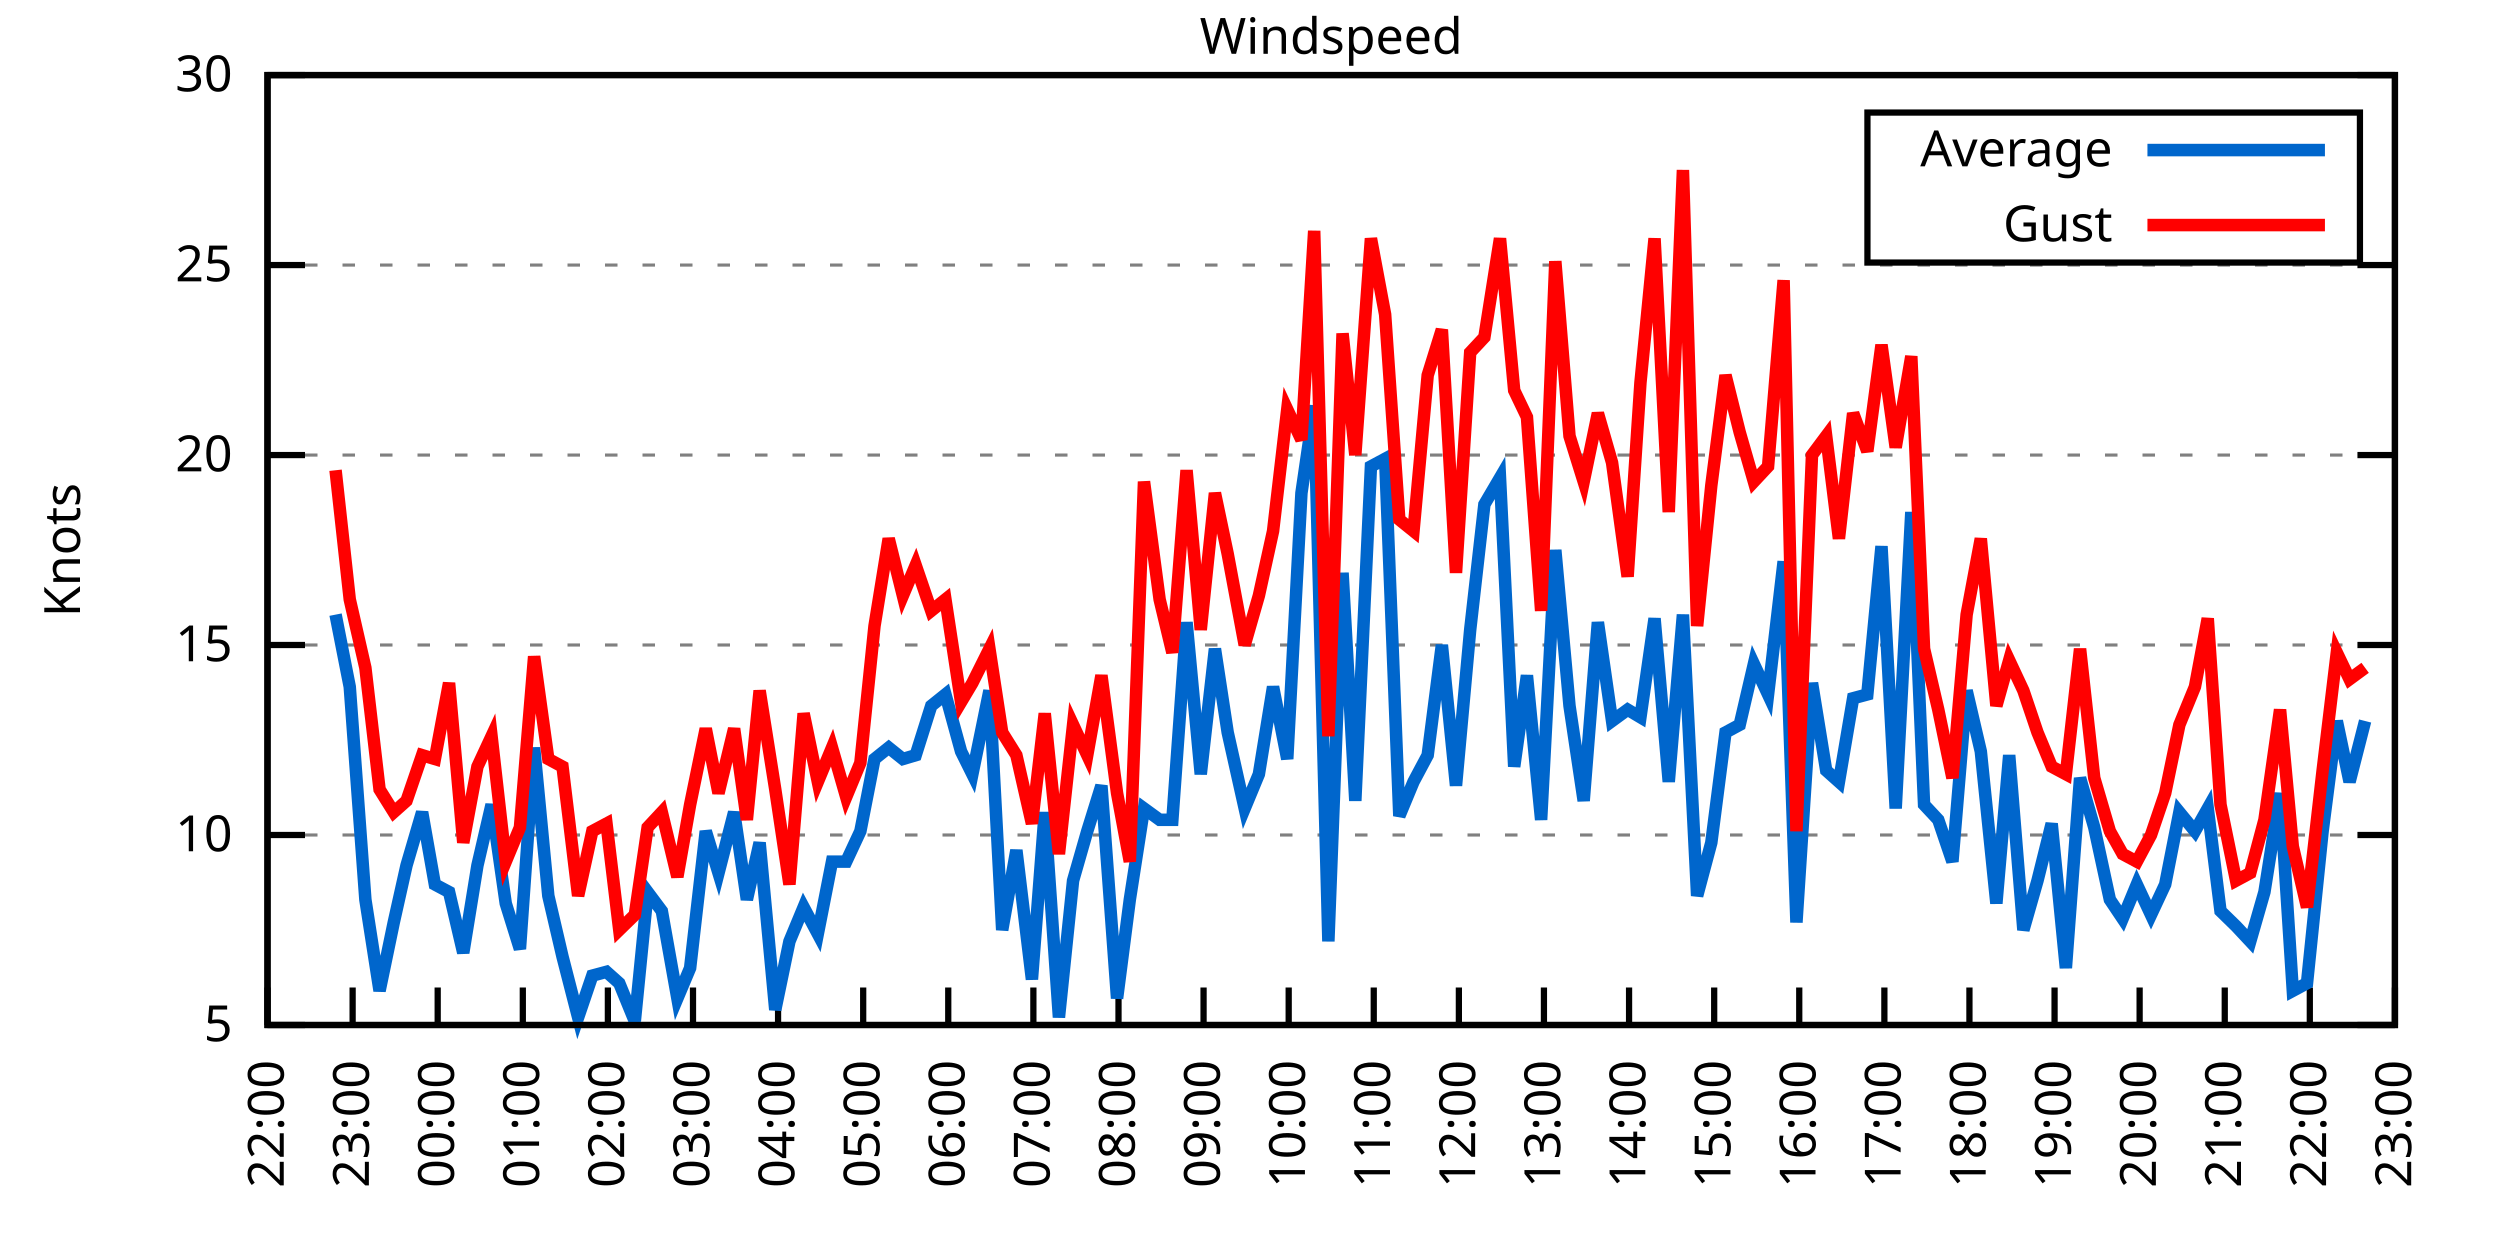
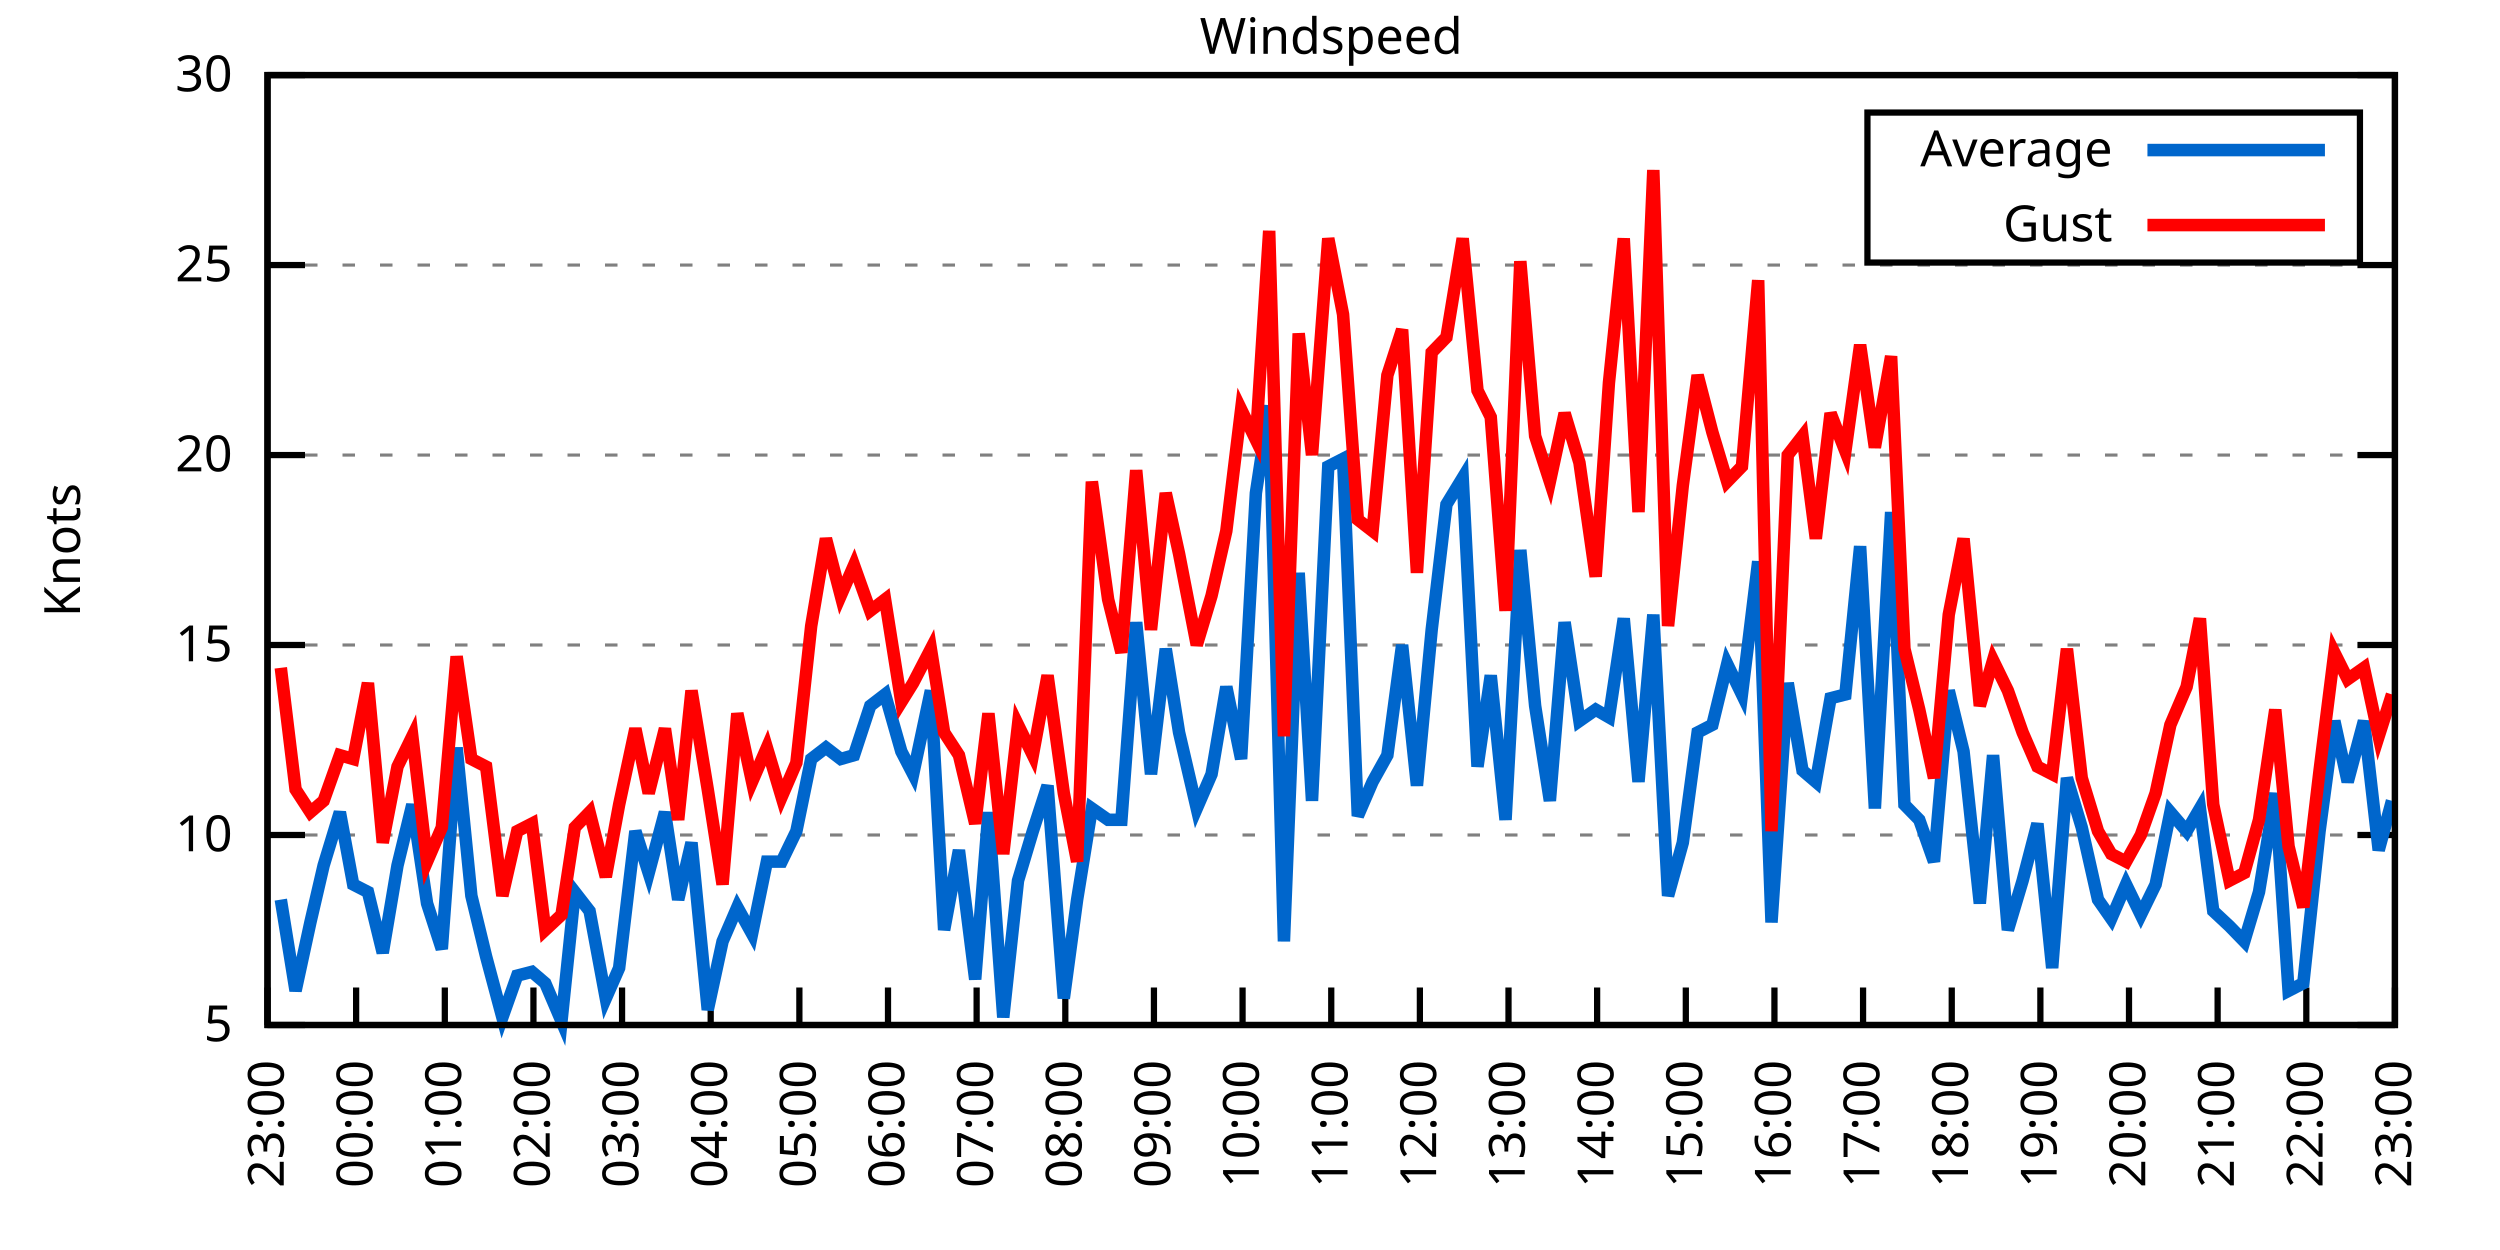
<svg xmlns="http://www.w3.org/2000/svg" xmlns:xlink="http://www.w3.org/1999/xlink" width="400" height="200" viewBox="0 0 400 200">
  <g id="gnuplot_canvas">
    <rect x="0" y="0" width="400" height="200" fill="none" />
    <defs>
      <circle id="gpDot" r="0.5" stroke-width="0.5" stroke="currentColor" />
      <path id="gpPt0" stroke-width="0.333" stroke="currentColor" d="M-1,0 h2 M0,-1 v2" />
      <path id="gpPt1" stroke-width="0.333" stroke="currentColor" d="M-1,-1 L1,1 M1,-1 L-1,1" />
      <path id="gpPt2" stroke-width="0.333" stroke="currentColor" d="M-1,0 L1,0 M0,-1 L0,1 M-1,-1 L1,1 M-1,1 L1,-1" />
      <rect id="gpPt3" stroke-width="0.333" stroke="currentColor" x="-1" y="-1" width="2" height="2" />
      <rect id="gpPt4" stroke-width="0.333" stroke="currentColor" fill="currentColor" x="-1" y="-1" width="2" height="2" />
      <circle id="gpPt5" stroke-width="0.333" stroke="currentColor" cx="0" cy="0" r="1" />
      <use xlink:href="#gpPt5" id="gpPt6" fill="currentColor" stroke="none" />
      <path id="gpPt7" stroke-width="0.333" stroke="currentColor" d="M0,-1.33 L-1.33,0.67 L1.33,0.67 z" />
      <use xlink:href="#gpPt7" id="gpPt8" fill="currentColor" stroke="none" />
      <use xlink:href="#gpPt7" id="gpPt9" stroke="currentColor" transform="rotate(180)" />
      <use xlink:href="#gpPt9" id="gpPt10" fill="currentColor" stroke="none" />
      <use xlink:href="#gpPt3" id="gpPt11" stroke="currentColor" transform="rotate(45)" />
      <use xlink:href="#gpPt11" id="gpPt12" fill="currentColor" stroke="none" />
      <path id="gpPt13" stroke-width="0.333" stroke="currentColor" d="M0,1.330 L1.265,0.411 L0.782,-1.067 L-0.782,-1.076 L-1.265,0.411 z" />
      <use xlink:href="#gpPt13" id="gpPt14" fill="currentColor" stroke="none" />
      <filter id="textbox" filterUnits="objectBoundingBox" x="0" y="0" height="1" width="1">
        <feFlood flood-color="white" flood-opacity="1" result="bgnd" />
        <feComposite in="SourceGraphic" in2="bgnd" operator="atop" />
      </filter>
      <filter id="greybox" filterUnits="objectBoundingBox" x="0" y="0" height="1" width="1">
        <feFlood flood-color="lightgrey" flood-opacity="1" result="grey" />
        <feComposite in="SourceGraphic" in2="grey" operator="atop" />
      </filter>
    </defs>
    <g fill="none" color="white" stroke="currentColor" stroke-width="1.00" stroke-linecap="butt" stroke-linejoin="miter">
</g>
    <g fill="none" color="black" stroke="currentColor" stroke-width="1.00" stroke-linecap="butt" stroke-linejoin="miter">
      <g stroke="none" shape-rendering="crispEdges">
        <polygon fill="rgb(255, 255, 255)" points="42.80,164.00 383.18,164.00 383.18,12.02 42.80,12.02 " />
      </g>
    </g>
    <g fill="none" color="black" stroke="currentColor" stroke-width="1.00" stroke-linecap="butt" stroke-linejoin="miter">
</g>
    <g fill="none" color="black" stroke="black" stroke-width="0.50" stroke-linecap="butt" stroke-linejoin="miter">
</g>
    <g fill="none" color="gray" stroke="currentColor" stroke-width="0.50" stroke-linecap="butt" stroke-linejoin="miter">
      <path stroke="gray" stroke-dasharray="2,4" class="gridline" d="M42.80,164.00 L383.19,164.00  " />
    </g>
    <g fill="none" color="gray" stroke="gray" stroke-width="1.00" stroke-linecap="butt" stroke-linejoin="miter">
</g>
    <g fill="none" color="black" stroke="currentColor" stroke-width="1.00" stroke-linecap="butt" stroke-linejoin="miter">
      <path stroke="black" d="M42.80,164.00 L48.80,164.00 M383.19,164.00 L377.19,164.00  " />
      <g transform="translate(37.20,166.60)" stroke="none" fill="black" font-family="Sans" font-size="8.00" text-anchor="end">
        <text>
          <tspan font-family="Sans"> 5</tspan>
        </text>
      </g>
    </g>
    <g fill="none" color="black" stroke="currentColor" stroke-width="1.00" stroke-linecap="butt" stroke-linejoin="miter">
</g>
    <g fill="none" color="black" stroke="black" stroke-width="0.50" stroke-linecap="butt" stroke-linejoin="miter">
</g>
    <g fill="none" color="gray" stroke="currentColor" stroke-width="0.50" stroke-linecap="butt" stroke-linejoin="miter">
      <path stroke="gray" stroke-dasharray="2,4" class="gridline" d="M42.80,133.60 L383.19,133.60  " />
    </g>
    <g fill="none" color="gray" stroke="gray" stroke-width="1.00" stroke-linecap="butt" stroke-linejoin="miter">
</g>
    <g fill="none" color="black" stroke="currentColor" stroke-width="1.00" stroke-linecap="butt" stroke-linejoin="miter">
      <path stroke="black" d="M42.80,133.60 L48.80,133.60 M383.19,133.60 L377.19,133.60  " />
      <g transform="translate(37.20,136.20)" stroke="none" fill="black" font-family="Sans" font-size="8.00" text-anchor="end">
        <text>
          <tspan font-family="Sans"> 10</tspan>
        </text>
      </g>
    </g>
    <g fill="none" color="black" stroke="currentColor" stroke-width="1.00" stroke-linecap="butt" stroke-linejoin="miter">
</g>
    <g fill="none" color="black" stroke="black" stroke-width="0.50" stroke-linecap="butt" stroke-linejoin="miter">
</g>
    <g fill="none" color="gray" stroke="currentColor" stroke-width="0.50" stroke-linecap="butt" stroke-linejoin="miter">
      <path stroke="gray" stroke-dasharray="2,4" class="gridline" d="M42.80,103.20 L383.19,103.20  " />
    </g>
    <g fill="none" color="gray" stroke="gray" stroke-width="1.00" stroke-linecap="butt" stroke-linejoin="miter">
</g>
    <g fill="none" color="black" stroke="currentColor" stroke-width="1.00" stroke-linecap="butt" stroke-linejoin="miter">
      <path stroke="black" d="M42.80,103.20 L48.80,103.20 M383.19,103.20 L377.19,103.20  " />
      <g transform="translate(37.20,105.80)" stroke="none" fill="black" font-family="Sans" font-size="8.00" text-anchor="end">
        <text>
          <tspan font-family="Sans"> 15</tspan>
        </text>
      </g>
    </g>
    <g fill="none" color="black" stroke="currentColor" stroke-width="1.00" stroke-linecap="butt" stroke-linejoin="miter">
</g>
    <g fill="none" color="black" stroke="black" stroke-width="0.50" stroke-linecap="butt" stroke-linejoin="miter">
</g>
    <g fill="none" color="gray" stroke="currentColor" stroke-width="0.50" stroke-linecap="butt" stroke-linejoin="miter">
      <path stroke="gray" stroke-dasharray="2,4" class="gridline" d="M42.80,72.81 L383.19,72.81  " />
    </g>
    <g fill="none" color="gray" stroke="gray" stroke-width="1.00" stroke-linecap="butt" stroke-linejoin="miter">
</g>
    <g fill="none" color="black" stroke="currentColor" stroke-width="1.00" stroke-linecap="butt" stroke-linejoin="miter">
      <path stroke="black" d="M42.80,72.81 L48.80,72.81 M383.19,72.81 L377.19,72.81  " />
      <g transform="translate(37.20,75.41)" stroke="none" fill="black" font-family="Sans" font-size="8.00" text-anchor="end">
        <text>
          <tspan font-family="Sans"> 20</tspan>
        </text>
      </g>
    </g>
    <g fill="none" color="black" stroke="currentColor" stroke-width="1.00" stroke-linecap="butt" stroke-linejoin="miter">
</g>
    <g fill="none" color="black" stroke="black" stroke-width="0.50" stroke-linecap="butt" stroke-linejoin="miter">
</g>
    <g fill="none" color="gray" stroke="currentColor" stroke-width="0.50" stroke-linecap="butt" stroke-linejoin="miter">
      <path stroke="gray" stroke-dasharray="2,4" class="gridline" d="M42.80,42.41 L383.19,42.41  " />
    </g>
    <g fill="none" color="gray" stroke="gray" stroke-width="1.00" stroke-linecap="butt" stroke-linejoin="miter">
</g>
    <g fill="none" color="black" stroke="currentColor" stroke-width="1.00" stroke-linecap="butt" stroke-linejoin="miter">
      <path stroke="black" d="M42.80,42.41 L48.80,42.41 M383.19,42.41 L377.19,42.41  " />
      <g transform="translate(37.20,45.01)" stroke="none" fill="black" font-family="Sans" font-size="8.00" text-anchor="end">
        <text>
          <tspan font-family="Sans"> 25</tspan>
        </text>
      </g>
    </g>
    <g fill="none" color="black" stroke="currentColor" stroke-width="1.00" stroke-linecap="butt" stroke-linejoin="miter">
</g>
    <g fill="none" color="black" stroke="black" stroke-width="0.50" stroke-linecap="butt" stroke-linejoin="miter">
</g>
    <g fill="none" color="gray" stroke="currentColor" stroke-width="0.50" stroke-linecap="butt" stroke-linejoin="miter">
      <path stroke="gray" stroke-dasharray="2,4" class="gridline" d="M42.80,12.01 L383.19,12.01  " />
    </g>
    <g fill="none" color="gray" stroke="gray" stroke-width="1.00" stroke-linecap="butt" stroke-linejoin="miter">
</g>
    <g fill="none" color="black" stroke="currentColor" stroke-width="1.00" stroke-linecap="butt" stroke-linejoin="miter">
      <path stroke="black" d="M42.80,12.01 L48.80,12.01 M383.19,12.01 L377.19,12.01  " />
      <g transform="translate(37.20,14.61)" stroke="none" fill="black" font-family="Sans" font-size="8.00" text-anchor="end">
        <text>
          <tspan font-family="Sans"> 30</tspan>
        </text>
      </g>
    </g>
    <g fill="none" color="black" stroke="currentColor" stroke-width="1.00" stroke-linecap="butt" stroke-linejoin="miter">
      <path stroke="black" d="M42.80,164.00 L42.80,158.00  " />
      <g transform="translate(45.40,169.60) rotate(270.00)" stroke="none" fill="black" font-family="Sans" font-size="8.00" text-anchor="end">
        <text>
-           <tspan font-family="Sans">22:00</tspan>
-         </text>
-       </g>
-     </g>
-     <g fill="none" color="black" stroke="currentColor" stroke-width="1.00" stroke-linecap="butt" stroke-linejoin="miter">
-       <path stroke="black" d="M56.42,164.00 L56.42,158.00  " />
-       <g transform="translate(59.02,169.60) rotate(270.00)" stroke="none" fill="black" font-family="Sans" font-size="8.00" text-anchor="end">
-         <text>
          <tspan font-family="Sans">23:00</tspan>
        </text>
      </g>
    </g>
    <g fill="none" color="black" stroke="currentColor" stroke-width="1.00" stroke-linecap="butt" stroke-linejoin="miter">
-       <path stroke="black" d="M70.03,164.00 L70.03,158.00  " />
-       <g transform="translate(72.63,169.60) rotate(270.00)" stroke="none" fill="black" font-family="Sans" font-size="8.00" text-anchor="end">
+       <path stroke="black" d="M56.98,164.00 L56.98,158.00  " />
+       <g transform="translate(59.58,169.60) rotate(270.00)" stroke="none" fill="black" font-family="Sans" font-size="8.00" text-anchor="end">
        <text>
          <tspan font-family="Sans">00:00</tspan>
        </text>
      </g>
    </g>
    <g fill="none" color="black" stroke="currentColor" stroke-width="1.00" stroke-linecap="butt" stroke-linejoin="miter">
-       <path stroke="black" d="M83.65,164.00 L83.65,158.00  " />
-       <g transform="translate(86.25,169.60) rotate(270.00)" stroke="none" fill="black" font-family="Sans" font-size="8.00" text-anchor="end">
+       <path stroke="black" d="M71.17,164.00 L71.17,158.00  " />
+       <g transform="translate(73.77,169.60) rotate(270.00)" stroke="none" fill="black" font-family="Sans" font-size="8.00" text-anchor="end">
        <text>
          <tspan font-family="Sans">01:00</tspan>
        </text>
      </g>
    </g>
    <g fill="none" color="black" stroke="currentColor" stroke-width="1.00" stroke-linecap="butt" stroke-linejoin="miter">
-       <path stroke="black" d="M97.26,164.00 L97.26,158.00  " />
-       <g transform="translate(99.86,169.60) rotate(270.00)" stroke="none" fill="black" font-family="Sans" font-size="8.00" text-anchor="end">
+       <path stroke="black" d="M85.35,164.00 L85.35,158.00  " />
+       <g transform="translate(87.95,169.60) rotate(270.00)" stroke="none" fill="black" font-family="Sans" font-size="8.00" text-anchor="end">
        <text>
          <tspan font-family="Sans">02:00</tspan>
        </text>
      </g>
    </g>
    <g fill="none" color="black" stroke="currentColor" stroke-width="1.00" stroke-linecap="butt" stroke-linejoin="miter">
-       <path stroke="black" d="M110.88,164.00 L110.88,158.00  " />
-       <g transform="translate(113.48,169.60) rotate(270.00)" stroke="none" fill="black" font-family="Sans" font-size="8.00" text-anchor="end">
+       <path stroke="black" d="M99.53,164.00 L99.53,158.00  " />
+       <g transform="translate(102.13,169.60) rotate(270.00)" stroke="none" fill="black" font-family="Sans" font-size="8.00" text-anchor="end">
        <text>
          <tspan font-family="Sans">03:00</tspan>
        </text>
      </g>
    </g>
    <g fill="none" color="black" stroke="currentColor" stroke-width="1.00" stroke-linecap="butt" stroke-linejoin="miter">
-       <path stroke="black" d="M124.49,164.00 L124.49,158.00  " />
-       <g transform="translate(127.09,169.60) rotate(270.00)" stroke="none" fill="black" font-family="Sans" font-size="8.00" text-anchor="end">
+       <path stroke="black" d="M113.71,164.00 L113.71,158.00  " />
+       <g transform="translate(116.31,169.60) rotate(270.00)" stroke="none" fill="black" font-family="Sans" font-size="8.00" text-anchor="end">
        <text>
          <tspan font-family="Sans">04:00</tspan>
        </text>
      </g>
    </g>
    <g fill="none" color="black" stroke="currentColor" stroke-width="1.00" stroke-linecap="butt" stroke-linejoin="miter">
-       <path stroke="black" d="M138.11,164.00 L138.11,158.00  " />
-       <g transform="translate(140.71,169.60) rotate(270.00)" stroke="none" fill="black" font-family="Sans" font-size="8.00" text-anchor="end">
+       <path stroke="black" d="M127.90,164.00 L127.90,158.00  " />
+       <g transform="translate(130.50,169.60) rotate(270.00)" stroke="none" fill="black" font-family="Sans" font-size="8.00" text-anchor="end">
        <text>
          <tspan font-family="Sans">05:00</tspan>
        </text>
      </g>
    </g>
    <g fill="none" color="black" stroke="currentColor" stroke-width="1.00" stroke-linecap="butt" stroke-linejoin="miter">
-       <path stroke="black" d="M151.72,164.00 L151.72,158.00  " />
-       <g transform="translate(154.32,169.60) rotate(270.00)" stroke="none" fill="black" font-family="Sans" font-size="8.00" text-anchor="end">
+       <path stroke="black" d="M142.08,164.00 L142.08,158.00  " />
+       <g transform="translate(144.68,169.60) rotate(270.00)" stroke="none" fill="black" font-family="Sans" font-size="8.00" text-anchor="end">
        <text>
          <tspan font-family="Sans">06:00</tspan>
        </text>
      </g>
    </g>
    <g fill="none" color="black" stroke="currentColor" stroke-width="1.00" stroke-linecap="butt" stroke-linejoin="miter">
-       <path stroke="black" d="M165.34,164.00 L165.34,158.00  " />
-       <g transform="translate(167.94,169.60) rotate(270.00)" stroke="none" fill="black" font-family="Sans" font-size="8.00" text-anchor="end">
+       <path stroke="black" d="M156.26,164.00 L156.26,158.00  " />
+       <g transform="translate(158.86,169.60) rotate(270.00)" stroke="none" fill="black" font-family="Sans" font-size="8.00" text-anchor="end">
        <text>
          <tspan font-family="Sans">07:00</tspan>
        </text>
      </g>
    </g>
    <g fill="none" color="black" stroke="currentColor" stroke-width="1.00" stroke-linecap="butt" stroke-linejoin="miter">
-       <path stroke="black" d="M178.96,164.00 L178.96,158.00  " />
-       <g transform="translate(181.56,169.60) rotate(270.00)" stroke="none" fill="black" font-family="Sans" font-size="8.00" text-anchor="end">
+       <path stroke="black" d="M170.45,164.00 L170.45,158.00  " />
+       <g transform="translate(173.05,169.60) rotate(270.00)" stroke="none" fill="black" font-family="Sans" font-size="8.00" text-anchor="end">
        <text>
          <tspan font-family="Sans">08:00</tspan>
        </text>
      </g>
    </g>
    <g fill="none" color="black" stroke="currentColor" stroke-width="1.00" stroke-linecap="butt" stroke-linejoin="miter">
-       <path stroke="black" d="M192.57,164.00 L192.57,158.00  " />
-       <g transform="translate(195.17,169.60) rotate(270.00)" stroke="none" fill="black" font-family="Sans" font-size="8.00" text-anchor="end">
+       <path stroke="black" d="M184.63,164.00 L184.63,158.00  " />
+       <g transform="translate(187.23,169.60) rotate(270.00)" stroke="none" fill="black" font-family="Sans" font-size="8.00" text-anchor="end">
        <text>
          <tspan font-family="Sans">09:00</tspan>
        </text>
      </g>
    </g>
    <g fill="none" color="black" stroke="currentColor" stroke-width="1.00" stroke-linecap="butt" stroke-linejoin="miter">
-       <path stroke="black" d="M206.19,164.00 L206.19,158.00  " />
-       <g transform="translate(208.79,169.60) rotate(270.00)" stroke="none" fill="black" font-family="Sans" font-size="8.00" text-anchor="end">
+       <path stroke="black" d="M198.81,164.00 L198.81,158.00  " />
+       <g transform="translate(201.41,169.60) rotate(270.00)" stroke="none" fill="black" font-family="Sans" font-size="8.00" text-anchor="end">
        <text>
          <tspan font-family="Sans">10:00</tspan>
        </text>
      </g>
    </g>
    <g fill="none" color="black" stroke="currentColor" stroke-width="1.00" stroke-linecap="butt" stroke-linejoin="miter">
-       <path stroke="black" d="M219.80,164.00 L219.80,158.00  " />
-       <g transform="translate(222.40,169.60) rotate(270.00)" stroke="none" fill="black" font-family="Sans" font-size="8.00" text-anchor="end">
+       <path stroke="black" d="M213.00,164.00 L213.00,158.00  " />
+       <g transform="translate(215.60,169.60) rotate(270.00)" stroke="none" fill="black" font-family="Sans" font-size="8.00" text-anchor="end">
        <text>
          <tspan font-family="Sans">11:00</tspan>
        </text>
      </g>
    </g>
    <g fill="none" color="black" stroke="currentColor" stroke-width="1.00" stroke-linecap="butt" stroke-linejoin="miter">
-       <path stroke="black" d="M233.42,164.00 L233.42,158.00  " />
-       <g transform="translate(236.02,169.60) rotate(270.00)" stroke="none" fill="black" font-family="Sans" font-size="8.00" text-anchor="end">
+       <path stroke="black" d="M227.18,164.00 L227.18,158.00  " />
+       <g transform="translate(229.78,169.60) rotate(270.00)" stroke="none" fill="black" font-family="Sans" font-size="8.00" text-anchor="end">
        <text>
          <tspan font-family="Sans">12:00</tspan>
        </text>
      </g>
    </g>
    <g fill="none" color="black" stroke="currentColor" stroke-width="1.00" stroke-linecap="butt" stroke-linejoin="miter">
-       <path stroke="black" d="M247.03,164.00 L247.03,158.00  " />
-       <g transform="translate(249.63,169.60) rotate(270.00)" stroke="none" fill="black" font-family="Sans" font-size="8.00" text-anchor="end">
+       <path stroke="black" d="M241.36,164.00 L241.36,158.00  " />
+       <g transform="translate(243.96,169.60) rotate(270.00)" stroke="none" fill="black" font-family="Sans" font-size="8.00" text-anchor="end">
        <text>
          <tspan font-family="Sans">13:00</tspan>
        </text>
      </g>
    </g>
    <g fill="none" color="black" stroke="currentColor" stroke-width="1.00" stroke-linecap="butt" stroke-linejoin="miter">
-       <path stroke="black" d="M260.65,164.00 L260.65,158.00  " />
-       <g transform="translate(263.25,169.60) rotate(270.00)" stroke="none" fill="black" font-family="Sans" font-size="8.00" text-anchor="end">
+       <path stroke="black" d="M255.54,164.00 L255.54,158.00  " />
+       <g transform="translate(258.14,169.60) rotate(270.00)" stroke="none" fill="black" font-family="Sans" font-size="8.00" text-anchor="end">
        <text>
          <tspan font-family="Sans">14:00</tspan>
        </text>
      </g>
    </g>
    <g fill="none" color="black" stroke="currentColor" stroke-width="1.00" stroke-linecap="butt" stroke-linejoin="miter">
-       <path stroke="black" d="M274.27,164.00 L274.27,158.00  " />
-       <g transform="translate(276.87,169.60) rotate(270.00)" stroke="none" fill="black" font-family="Sans" font-size="8.00" text-anchor="end">
+       <path stroke="black" d="M269.73,164.00 L269.73,158.00  " />
+       <g transform="translate(272.33,169.60) rotate(270.00)" stroke="none" fill="black" font-family="Sans" font-size="8.00" text-anchor="end">
        <text>
          <tspan font-family="Sans">15:00</tspan>
        </text>
      </g>
    </g>
    <g fill="none" color="black" stroke="currentColor" stroke-width="1.00" stroke-linecap="butt" stroke-linejoin="miter">
-       <path stroke="black" d="M287.88,164.00 L287.88,158.00  " />
-       <g transform="translate(290.48,169.60) rotate(270.00)" stroke="none" fill="black" font-family="Sans" font-size="8.00" text-anchor="end">
+       <path stroke="black" d="M283.91,164.00 L283.91,158.00  " />
+       <g transform="translate(286.51,169.60) rotate(270.00)" stroke="none" fill="black" font-family="Sans" font-size="8.00" text-anchor="end">
        <text>
          <tspan font-family="Sans">16:00</tspan>
        </text>
      </g>
    </g>
    <g fill="none" color="black" stroke="currentColor" stroke-width="1.00" stroke-linecap="butt" stroke-linejoin="miter">
-       <path stroke="black" d="M301.50,164.00 L301.50,158.00  " />
-       <g transform="translate(304.10,169.60) rotate(270.00)" stroke="none" fill="black" font-family="Sans" font-size="8.00" text-anchor="end">
+       <path stroke="black" d="M298.09,164.00 L298.09,158.00  " />
+       <g transform="translate(300.69,169.60) rotate(270.00)" stroke="none" fill="black" font-family="Sans" font-size="8.00" text-anchor="end">
        <text>
          <tspan font-family="Sans">17:00</tspan>
        </text>
      </g>
    </g>
    <g fill="none" color="black" stroke="currentColor" stroke-width="1.00" stroke-linecap="butt" stroke-linejoin="miter">
-       <path stroke="black" d="M315.11,164.00 L315.11,158.00  " />
-       <g transform="translate(317.71,169.60) rotate(270.00)" stroke="none" fill="black" font-family="Sans" font-size="8.00" text-anchor="end">
+       <path stroke="black" d="M312.28,164.00 L312.28,158.00  " />
+       <g transform="translate(314.88,169.60) rotate(270.00)" stroke="none" fill="black" font-family="Sans" font-size="8.00" text-anchor="end">
        <text>
          <tspan font-family="Sans">18:00</tspan>
        </text>
      </g>
    </g>
    <g fill="none" color="black" stroke="currentColor" stroke-width="1.00" stroke-linecap="butt" stroke-linejoin="miter">
-       <path stroke="black" d="M328.73,164.00 L328.73,158.00  " />
-       <g transform="translate(331.33,169.60) rotate(270.00)" stroke="none" fill="black" font-family="Sans" font-size="8.00" text-anchor="end">
+       <path stroke="black" d="M326.46,164.00 L326.46,158.00  " />
+       <g transform="translate(329.06,169.60) rotate(270.00)" stroke="none" fill="black" font-family="Sans" font-size="8.00" text-anchor="end">
        <text>
          <tspan font-family="Sans">19:00</tspan>
        </text>
      </g>
    </g>
    <g fill="none" color="black" stroke="currentColor" stroke-width="1.00" stroke-linecap="butt" stroke-linejoin="miter">
-       <path stroke="black" d="M342.34,164.00 L342.34,158.00  " />
-       <g transform="translate(344.94,169.60) rotate(270.00)" stroke="none" fill="black" font-family="Sans" font-size="8.00" text-anchor="end">
+       <path stroke="black" d="M340.64,164.00 L340.64,158.00  " />
+       <g transform="translate(343.24,169.60) rotate(270.00)" stroke="none" fill="black" font-family="Sans" font-size="8.00" text-anchor="end">
        <text>
          <tspan font-family="Sans">20:00</tspan>
        </text>
      </g>
    </g>
    <g fill="none" color="black" stroke="currentColor" stroke-width="1.00" stroke-linecap="butt" stroke-linejoin="miter">
-       <path stroke="black" d="M355.96,164.00 L355.96,158.00  " />
-       <g transform="translate(358.56,169.60) rotate(270.00)" stroke="none" fill="black" font-family="Sans" font-size="8.00" text-anchor="end">
+       <path stroke="black" d="M354.82,164.00 L354.82,158.00  " />
+       <g transform="translate(357.42,169.60) rotate(270.00)" stroke="none" fill="black" font-family="Sans" font-size="8.00" text-anchor="end">
        <text>
          <tspan font-family="Sans">21:00</tspan>
        </text>
      </g>
    </g>
    <g fill="none" color="black" stroke="currentColor" stroke-width="1.00" stroke-linecap="butt" stroke-linejoin="miter">
-       <path stroke="black" d="M369.57,164.00 L369.57,158.00  " />
-       <g transform="translate(372.17,169.60) rotate(270.00)" stroke="none" fill="black" font-family="Sans" font-size="8.00" text-anchor="end">
+       <path stroke="black" d="M369.01,164.00 L369.01,158.00  " />
+       <g transform="translate(371.61,169.60) rotate(270.00)" stroke="none" fill="black" font-family="Sans" font-size="8.00" text-anchor="end">
        <text>
          <tspan font-family="Sans">22:00</tspan>
        </text>
      </g>
    </g>
    <g fill="none" color="black" stroke="currentColor" stroke-width="1.00" stroke-linecap="butt" stroke-linejoin="miter">
      <path stroke="black" d="M383.19,164.00 L383.19,158.00  " />
      <g transform="translate(385.79,169.60) rotate(270.00)" stroke="none" fill="black" font-family="Sans" font-size="8.00" text-anchor="end">
        <text>
          <tspan font-family="Sans">23:00</tspan>
        </text>
      </g>
    </g>
    <g fill="none" color="black" stroke="currentColor" stroke-width="1.00" stroke-linecap="butt" stroke-linejoin="miter">
</g>
    <g fill="none" color="black" stroke="currentColor" stroke-width="1.00" stroke-linecap="butt" stroke-linejoin="miter">
      <path stroke="black" d="M42.80,12.01 L42.80,164.00 L383.19,164.00 L383.19,12.01 L42.80,12.01 Z  " />
    </g>
    <g fill="none" color="black" stroke="currentColor" stroke-width="1.00" stroke-linecap="butt" stroke-linejoin="miter">
</g>
    <g fill="none" color="black" stroke="currentColor" stroke-width="1.00" stroke-linecap="butt" stroke-linejoin="miter">
      <path stroke="black" d="M298.79,42.01 L298.79,18.01 L377.59,18.01 L377.59,42.01 L298.79,42.01 Z  " />
    </g>
    <g id="Windspeed_plot_1">
      <g fill="none" color="white" stroke="black" stroke-width="2.00" stroke-linecap="butt" stroke-linejoin="miter">
</g>
      <g fill="none" color="black" stroke="currentColor" stroke-width="2.00" stroke-linecap="butt" stroke-linejoin="miter">
        <g transform="translate(337.99,26.61)" stroke="none" fill="black" font-family="Sans" font-size="8.00" text-anchor="end">
          <text>
            <tspan font-family="Sans">Average</tspan>
          </text>
        </g>
      </g>
      <g fill="none" color="black" stroke="currentColor" stroke-width="2.00" stroke-linecap="butt" stroke-linejoin="miter">
-         <path stroke="rgb(  0, 102, 204)" d="M343.59,24.01 L371.99,24.01 M53.69,98.34 L55.96,109.89 L58.46,143.94 L60.73,158.53 L63.00,147.59 L65.04,138.47   L67.54,129.95 L69.58,141.51 L71.85,142.72 L74.12,152.45 L76.39,138.47 L78.65,128.74 L80.92,144.55 L83.19,151.84   L85.46,119.62 L87.73,143.33 L90.00,153.06 L92.50,162.78 L94.77,156.10 L97.04,155.49 L99.08,157.31 L101.57,163.39   L103.62,142.72 L105.89,145.76 L108.38,159.74 L110.42,154.88 L112.92,132.99 L114.96,139.68 L117.46,129.95 L119.50,143.94   L121.54,134.82 L124.04,161.57 L126.31,150.62 L128.58,145.15 L130.85,149.41 L133.12,137.86 L135.39,137.86 L137.66,132.99   L139.92,121.44 L142.19,119.62 L144.46,121.44 L146.51,120.83 L149.00,112.93 L151.27,111.11 L153.77,120.23 L155.58,123.87   L158.31,110.50 L160.35,148.80 L162.62,136.03 L165.11,156.70 L167.16,129.95 L169.43,162.78 L171.69,140.90 L173.96,132.99   L176.23,125.70 L178.73,159.74 L180.77,143.94 L183.04,129.35 L185.54,131.17 L187.58,131.17 L189.85,99.56 L192.12,123.87   L194.39,103.81 L196.43,117.19 L199.15,129.35 L201.42,123.87 L203.69,109.89 L205.96,121.44 L208.23,78.89 L210.27,64.90   L212.54,150.62 L214.81,91.65 L216.85,128.13 L219.35,74.63 L221.62,73.41 L223.89,130.56 L226.16,125.09 L228.43,120.83   L230.70,103.20 L232.96,125.70 L235.23,100.77 L237.50,80.71 L240.00,76.45 L242.27,122.66 L244.31,108.07 L246.58,131.17   L248.85,88.00 L251.12,112.93 L253.39,128.13 L255.66,99.56 L257.93,115.36 L260.42,113.54 L262.47,114.76 L264.73,98.95   L267.00,125.09 L269.27,98.34 L271.54,143.33 L273.81,134.82 L276.08,117.19 L278.35,115.97 L280.62,106.24 L282.89,111.11   L285.38,89.83 L287.43,147.59 L289.92,109.28 L292.19,123.27 L294.23,125.09 L296.50,111.72 L298.77,111.11 L301.04,87.40   L303.31,129.35 L305.81,81.93 L307.85,128.74 L310.12,131.17 L312.39,137.86 L314.66,110.50 L316.93,120.23 L319.42,144.55   L321.47,120.83 L323.74,148.80 L326.00,140.90 L328.27,131.78 L330.54,154.88 L332.81,124.48 L335.08,132.39 L337.58,143.94   L339.62,146.98 L341.89,141.51 L344.16,146.37 L346.43,141.51 L348.70,129.95 L351.19,132.99 L353.24,129.35 L355.28,145.76   L357.77,148.19 L360.04,150.62 L362.31,142.72 L364.81,126.91 L366.85,158.53 L369.12,157.31 L371.62,132.99 L373.89,115.36   L375.93,125.09 L378.42,115.36  " />
+         <path stroke="rgb(  0, 102, 204)" d="M343.59,24.01 L371.99,24.01 M44.93,143.94 L47.29,158.53 L49.66,147.59 L51.78,138.47 L54.38,129.95 L56.51,141.51   L58.87,142.72 L61.24,152.45 L63.60,138.47 L65.97,128.74 L68.33,144.55 L70.69,151.84 L73.06,119.62 L75.42,143.33   L77.78,153.06 L80.38,162.78 L82.75,156.10 L85.11,155.49 L87.24,157.31 L89.84,163.39 L91.97,142.72 L94.33,145.76   L96.93,159.74 L99.06,154.88 L101.66,132.99 L103.79,139.68 L106.39,129.95 L108.51,143.94 L110.64,134.82 L113.24,161.57   L115.61,150.62 L117.97,145.15 L120.33,149.41 L122.70,137.86 L125.06,137.86 L127.42,132.99 L129.79,121.44 L132.15,119.62   L134.52,121.44 L136.64,120.83 L139.24,112.93 L141.61,111.11 L144.21,120.23 L146.10,123.87 L148.94,110.50 L151.06,148.80   L153.43,136.03 L156.03,156.70 L158.15,129.95 L160.52,162.78 L162.88,140.90 L165.25,132.99 L167.61,125.70 L170.21,159.74   L172.34,143.94 L174.70,129.35 L177.30,131.17 L179.43,131.17 L181.79,99.56 L184.16,123.87 L186.52,103.81 L188.65,117.19   L191.48,129.35 L193.85,123.87 L196.21,109.89 L198.58,121.44 L200.94,78.89 L203.07,64.90 L205.43,150.62 L207.79,91.65   L209.92,128.13 L212.52,74.63 L214.89,73.41 L217.25,130.56 L219.61,125.09 L221.98,120.83 L224.34,103.20 L226.71,125.70   L229.07,100.77 L231.43,80.71 L234.03,76.45 L236.40,122.66 L238.52,108.07 L240.89,131.17 L243.25,88.00 L245.62,112.93   L247.98,128.13 L250.34,99.56 L252.71,115.36 L255.31,113.54 L257.43,114.76 L259.80,98.95 L262.16,125.09 L264.53,98.34   L266.89,143.33 L269.25,134.82 L271.62,117.19 L273.98,115.97 L276.35,106.24 L278.71,111.11 L281.31,89.83 L283.44,147.59   L286.04,109.28 L288.40,123.27 L290.53,125.09 L292.89,111.72 L295.26,111.11 L297.62,87.40 L299.98,129.35 L302.58,81.93   L304.71,128.74 L307.08,131.17 L309.44,137.86 L311.80,110.50 L314.17,120.23 L316.77,144.55 L318.89,120.83 L321.26,148.80   L323.62,140.90 L325.99,131.78 L328.35,154.88 L330.71,124.48 L333.08,132.39 L335.68,143.94 L337.80,146.98 L340.17,141.51   L342.53,146.37 L344.90,141.51 L347.26,129.95 L349.86,132.99 L351.99,129.35 L354.12,145.76 L356.72,148.19 L359.08,150.62   L361.44,142.72 L364.04,126.91 L366.17,158.53 L368.53,157.31 L371.13,132.99 L373.50,115.36 L375.63,125.09 L378.23,115.36   L380.59,136.03 L382.72,128.13  " />
      </g>
    </g>
    <g id="Windspeed_plot_2">
      <g fill="none" color="black" stroke="currentColor" stroke-width="2.00" stroke-linecap="butt" stroke-linejoin="miter">
        <g transform="translate(337.99,38.61)" stroke="none" fill="black" font-family="Sans" font-size="8.00" text-anchor="end">
          <text>
            <tspan font-family="Sans">Gust</tspan>
          </text>
        </g>
      </g>
      <g fill="none" color="black" stroke="currentColor" stroke-width="2.00" stroke-linecap="butt" stroke-linejoin="miter">
-         <path stroke="rgb(255,   0,   0)" d="M343.59,36.01 L371.99,36.01 M53.69,75.24 L55.96,95.91 L58.46,106.85 L60.73,126.31 L63.00,129.95 L65.04,128.13   L67.54,120.83 L69.58,121.44 L71.85,109.28 L74.12,134.82 L76.39,122.66 L78.65,117.80 L80.92,137.86 L83.19,132.39   L85.46,105.03 L87.73,121.44 L90.00,122.66 L92.50,143.33 L94.77,132.99 L97.04,131.78 L99.08,148.80 L101.57,146.37   L103.62,132.39 L105.89,129.95 L108.38,140.29 L110.42,128.74 L112.92,116.58 L114.96,126.91 L117.46,116.58 L119.50,131.17   L121.54,110.50 L124.04,126.31 L126.31,141.51 L128.58,114.15 L130.85,125.09 L133.12,119.62 L135.39,127.52 L137.66,122.05   L139.92,100.16 L142.19,86.18 L144.46,95.30 L146.51,90.44 L149.00,97.73 L151.27,95.91 L153.77,112.32 L155.58,109.28   L158.31,103.81 L160.35,117.19 L162.62,120.83 L165.11,131.78 L167.16,114.15 L169.43,136.64 L171.69,115.97 L173.96,120.83   L176.23,108.07 L178.73,126.91 L180.77,137.86 L183.04,77.06 L185.54,95.91 L187.58,104.42 L189.85,75.24 L192.12,100.77   L194.39,78.89 L196.43,88.61 L199.15,103.20 L201.42,95.30 L203.69,84.97 L205.96,65.51 L208.23,70.37 L210.27,36.94   L212.54,117.80 L214.81,53.35 L216.85,72.81 L219.35,38.15 L221.62,50.31 L223.89,83.14 L226.16,84.97 L228.43,60.04   L230.70,52.74 L232.96,91.65 L235.23,56.39 L237.50,53.96 L240.00,38.15 L242.27,62.47 L244.31,66.73 L246.58,97.73   L248.85,41.80 L251.12,69.77 L253.39,77.06 L255.66,66.12 L257.93,74.02 L260.42,92.26 L262.47,61.25 L264.73,38.15   L267.00,81.93 L269.27,27.21 L271.54,100.16 L273.81,77.67 L276.08,60.04 L278.35,69.16 L280.62,77.06 L282.89,74.63   L285.38,44.84 L287.43,132.99 L289.92,72.81 L292.19,69.77 L294.23,86.18 L296.50,66.12 L298.77,72.20 L301.04,55.18   L303.31,71.59 L305.81,57.00 L307.85,103.81 L310.12,113.54 L312.39,124.48 L314.66,98.34 L316.93,86.18 L319.42,112.93   L321.47,105.64 L323.74,110.50 L326.00,117.19 L328.27,122.66 L330.54,123.87 L332.81,103.81 L335.08,124.48 L337.58,132.99   L339.62,136.64 L341.89,137.86 L344.16,133.60 L346.43,126.91 L348.70,115.97 L351.19,109.89 L353.24,98.95 L355.28,128.74   L357.77,140.90 L360.04,139.68 L362.31,131.17 L364.81,113.54 L366.85,135.43 L369.12,145.15 L371.62,123.27 L373.89,104.42   L375.93,108.68 L378.42,106.85  " />
+         <path stroke="rgb(255,   0,   0)" d="M343.59,36.01 L371.99,36.01 M44.93,106.85 L47.29,126.31 L49.66,129.95 L51.78,128.13 L54.38,120.83 L56.51,121.44   L58.87,109.28 L61.24,134.82 L63.60,122.66 L65.97,117.80 L68.33,137.86 L70.69,132.39 L73.06,105.03 L75.42,121.44   L77.78,122.66 L80.38,143.33 L82.75,132.99 L85.11,131.78 L87.24,148.80 L89.84,146.37 L91.97,132.39 L94.33,129.95   L96.93,140.29 L99.06,128.74 L101.66,116.58 L103.79,126.91 L106.39,116.58 L108.51,131.17 L110.64,110.50 L113.24,126.31   L115.61,141.51 L117.97,114.15 L120.33,125.09 L122.70,119.62 L125.06,127.52 L127.42,122.05 L129.79,100.16 L132.15,86.18   L134.52,95.30 L136.64,90.44 L139.24,97.73 L141.61,95.91 L144.21,112.32 L146.10,109.28 L148.94,103.81 L151.06,117.19   L153.43,120.83 L156.03,131.78 L158.15,114.15 L160.52,136.64 L162.88,115.97 L165.25,120.83 L167.61,108.07 L170.21,126.91   L172.34,137.86 L174.70,77.06 L177.30,95.91 L179.43,104.42 L181.79,75.24 L184.16,100.77 L186.52,78.89 L188.65,88.61   L191.48,103.20 L193.85,95.30 L196.21,84.97 L198.58,65.51 L200.94,70.37 L203.07,36.94 L205.43,117.80 L207.79,53.35   L209.92,72.81 L212.52,38.15 L214.89,50.31 L217.25,83.14 L219.61,84.97 L221.98,60.04 L224.34,52.74 L226.71,91.65   L229.07,56.39 L231.43,53.96 L234.03,38.15 L236.40,62.47 L238.52,66.73 L240.89,97.73 L243.25,41.80 L245.62,69.77   L247.98,77.06 L250.34,66.12 L252.71,74.02 L255.31,92.26 L257.43,61.25 L259.80,38.15 L262.16,81.93 L264.53,27.21   L266.89,100.16 L269.25,77.67 L271.62,60.04 L273.98,69.16 L276.35,77.06 L278.71,74.63 L281.31,44.84 L283.44,132.99   L286.04,72.81 L288.40,69.77 L290.53,86.18 L292.89,66.12 L295.26,72.20 L297.62,55.18 L299.98,71.59 L302.58,57.00   L304.71,103.81 L307.08,113.54 L309.44,124.48 L311.80,98.34 L314.17,86.18 L316.77,112.93 L318.89,105.64 L321.26,110.50   L323.62,117.19 L325.99,122.66 L328.35,123.87 L330.71,103.81 L333.08,124.48 L335.68,132.99 L337.80,136.64 L340.17,137.86   L342.53,133.60 L344.90,126.91 L347.26,115.97 L349.86,109.89 L351.99,98.95 L354.12,128.74 L356.72,140.90 L359.08,139.68   L361.44,131.17 L364.04,113.54 L366.17,135.43 L368.53,145.15 L371.13,123.27 L373.50,104.42 L375.63,108.68 L378.23,106.85   L380.59,117.80 L382.72,111.11  " />
      </g>
    </g>
    <g fill="none" color="black" stroke="currentColor" stroke-width="2.00" stroke-linecap="butt" stroke-linejoin="miter">
</g>
    <g fill="none" color="black" stroke="black" stroke-width="1.00" stroke-linecap="butt" stroke-linejoin="miter">
</g>
    <g fill="none" color="black" stroke="currentColor" stroke-width="1.00" stroke-linecap="butt" stroke-linejoin="miter">
      <path stroke="black" d="M42.80,12.01 L42.80,164.00 L383.19,164.00 L383.19,12.01 L42.80,12.01 Z  " />
      <g transform="translate(12.80,88.01) rotate(270.00)" stroke="none" fill="black" font-family="Sans" font-size="8.00" text-anchor="middle">
        <text>
          <tspan font-family="Sans">Knots</tspan>
        </text>
      </g>
    </g>
    <g fill="none" color="black" stroke="currentColor" stroke-width="1.00" stroke-linecap="butt" stroke-linejoin="miter">
</g>
    <g fill="none" color="black" stroke="currentColor" stroke-width="1.00" stroke-linecap="butt" stroke-linejoin="miter">
      <g transform="translate(212.99,8.61)" stroke="none" fill="black" font-family="Sans" font-size="8.00" text-anchor="middle">
        <text>
          <tspan font-family="Sans">Windspeed</tspan>
        </text>
      </g>
    </g>
    <g fill="none" color="black" stroke="currentColor" stroke-width="1.00" stroke-linecap="butt" stroke-linejoin="miter">
</g>
  </g>
</svg>
